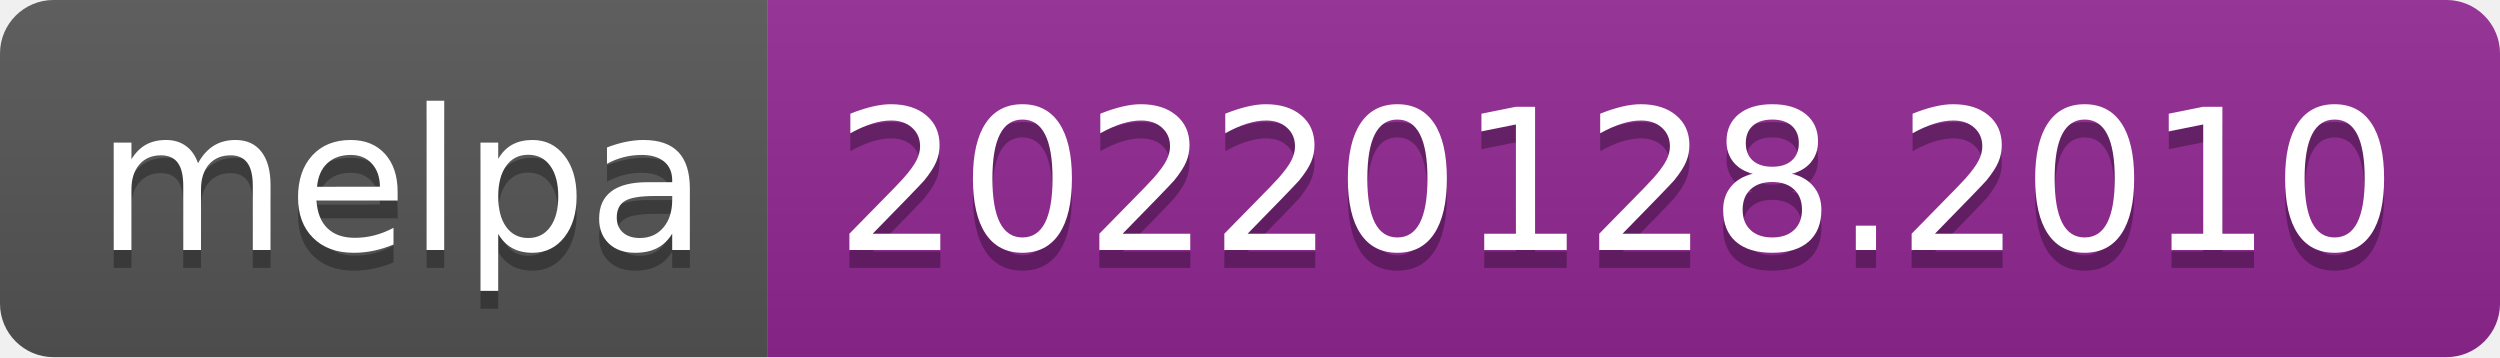
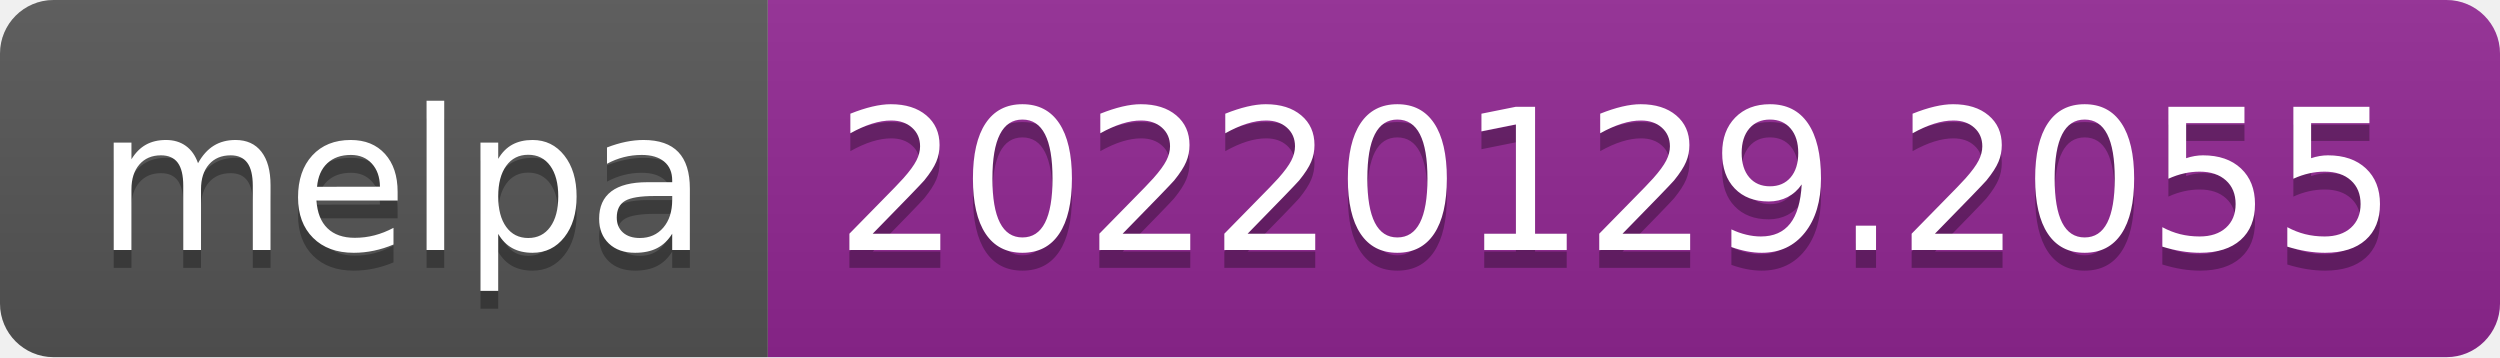
- <svg xmlns="http://www.w3.org/2000/svg" width="140" height="20" role="img" aria-label="melpa: 20220128.2010">
+ <svg xmlns="http://www.w3.org/2000/svg" width="140" height="20" role="img" aria-label="melpa: 20220129.2055">
  <linearGradient id="s" x2="0" y2="100%">
    <stop offset="0" stop-color="#bbb" stop-opacity=".1" />
    <stop offset="1" stop-opacity=".1" />
  </linearGradient>
  <clipPath id="r">
    <rect width="140" height="20" rx="3" fill="#fff" />
  </clipPath>
  <g clip-path="url(#r)">
    <rect width="43" height="20" fill="#555" />
    <rect x="43" width="97" height="20" fill="#922793" />
    <rect width="140" height="20" fill="url(#s)" />
  </g>
  <g fill="#fff" text-anchor="middle" font-family="Verdana,Geneva,DejaVu Sans,sans-serif" text-rendering="geometricPrecision" font-size="110">
    <text aria-hidden="true" x="225" y="150" fill="#010101" fill-opacity=".3" transform="scale(.1)" textLength="330">melpa</text>
    <text x="225" y="140" transform="scale(.1)" fill="#fff" textLength="330">melpa</text>
-     <text aria-hidden="true" x="905" y="150" fill="#010101" fill-opacity=".3" transform="scale(.1)" textLength="870">20220128.2010</text>
-     <text x="905" y="140" transform="scale(.1)" fill="#fff" textLength="870">20220128.2010</text>
+     <text aria-hidden="true" x="905" y="150" fill="#010101" fill-opacity=".3" transform="scale(.1)" textLength="870">20220129.2055</text>
+     <text x="905" y="140" transform="scale(.1)" fill="#fff" textLength="870">20220129.2055</text>
  </g>
</svg>
